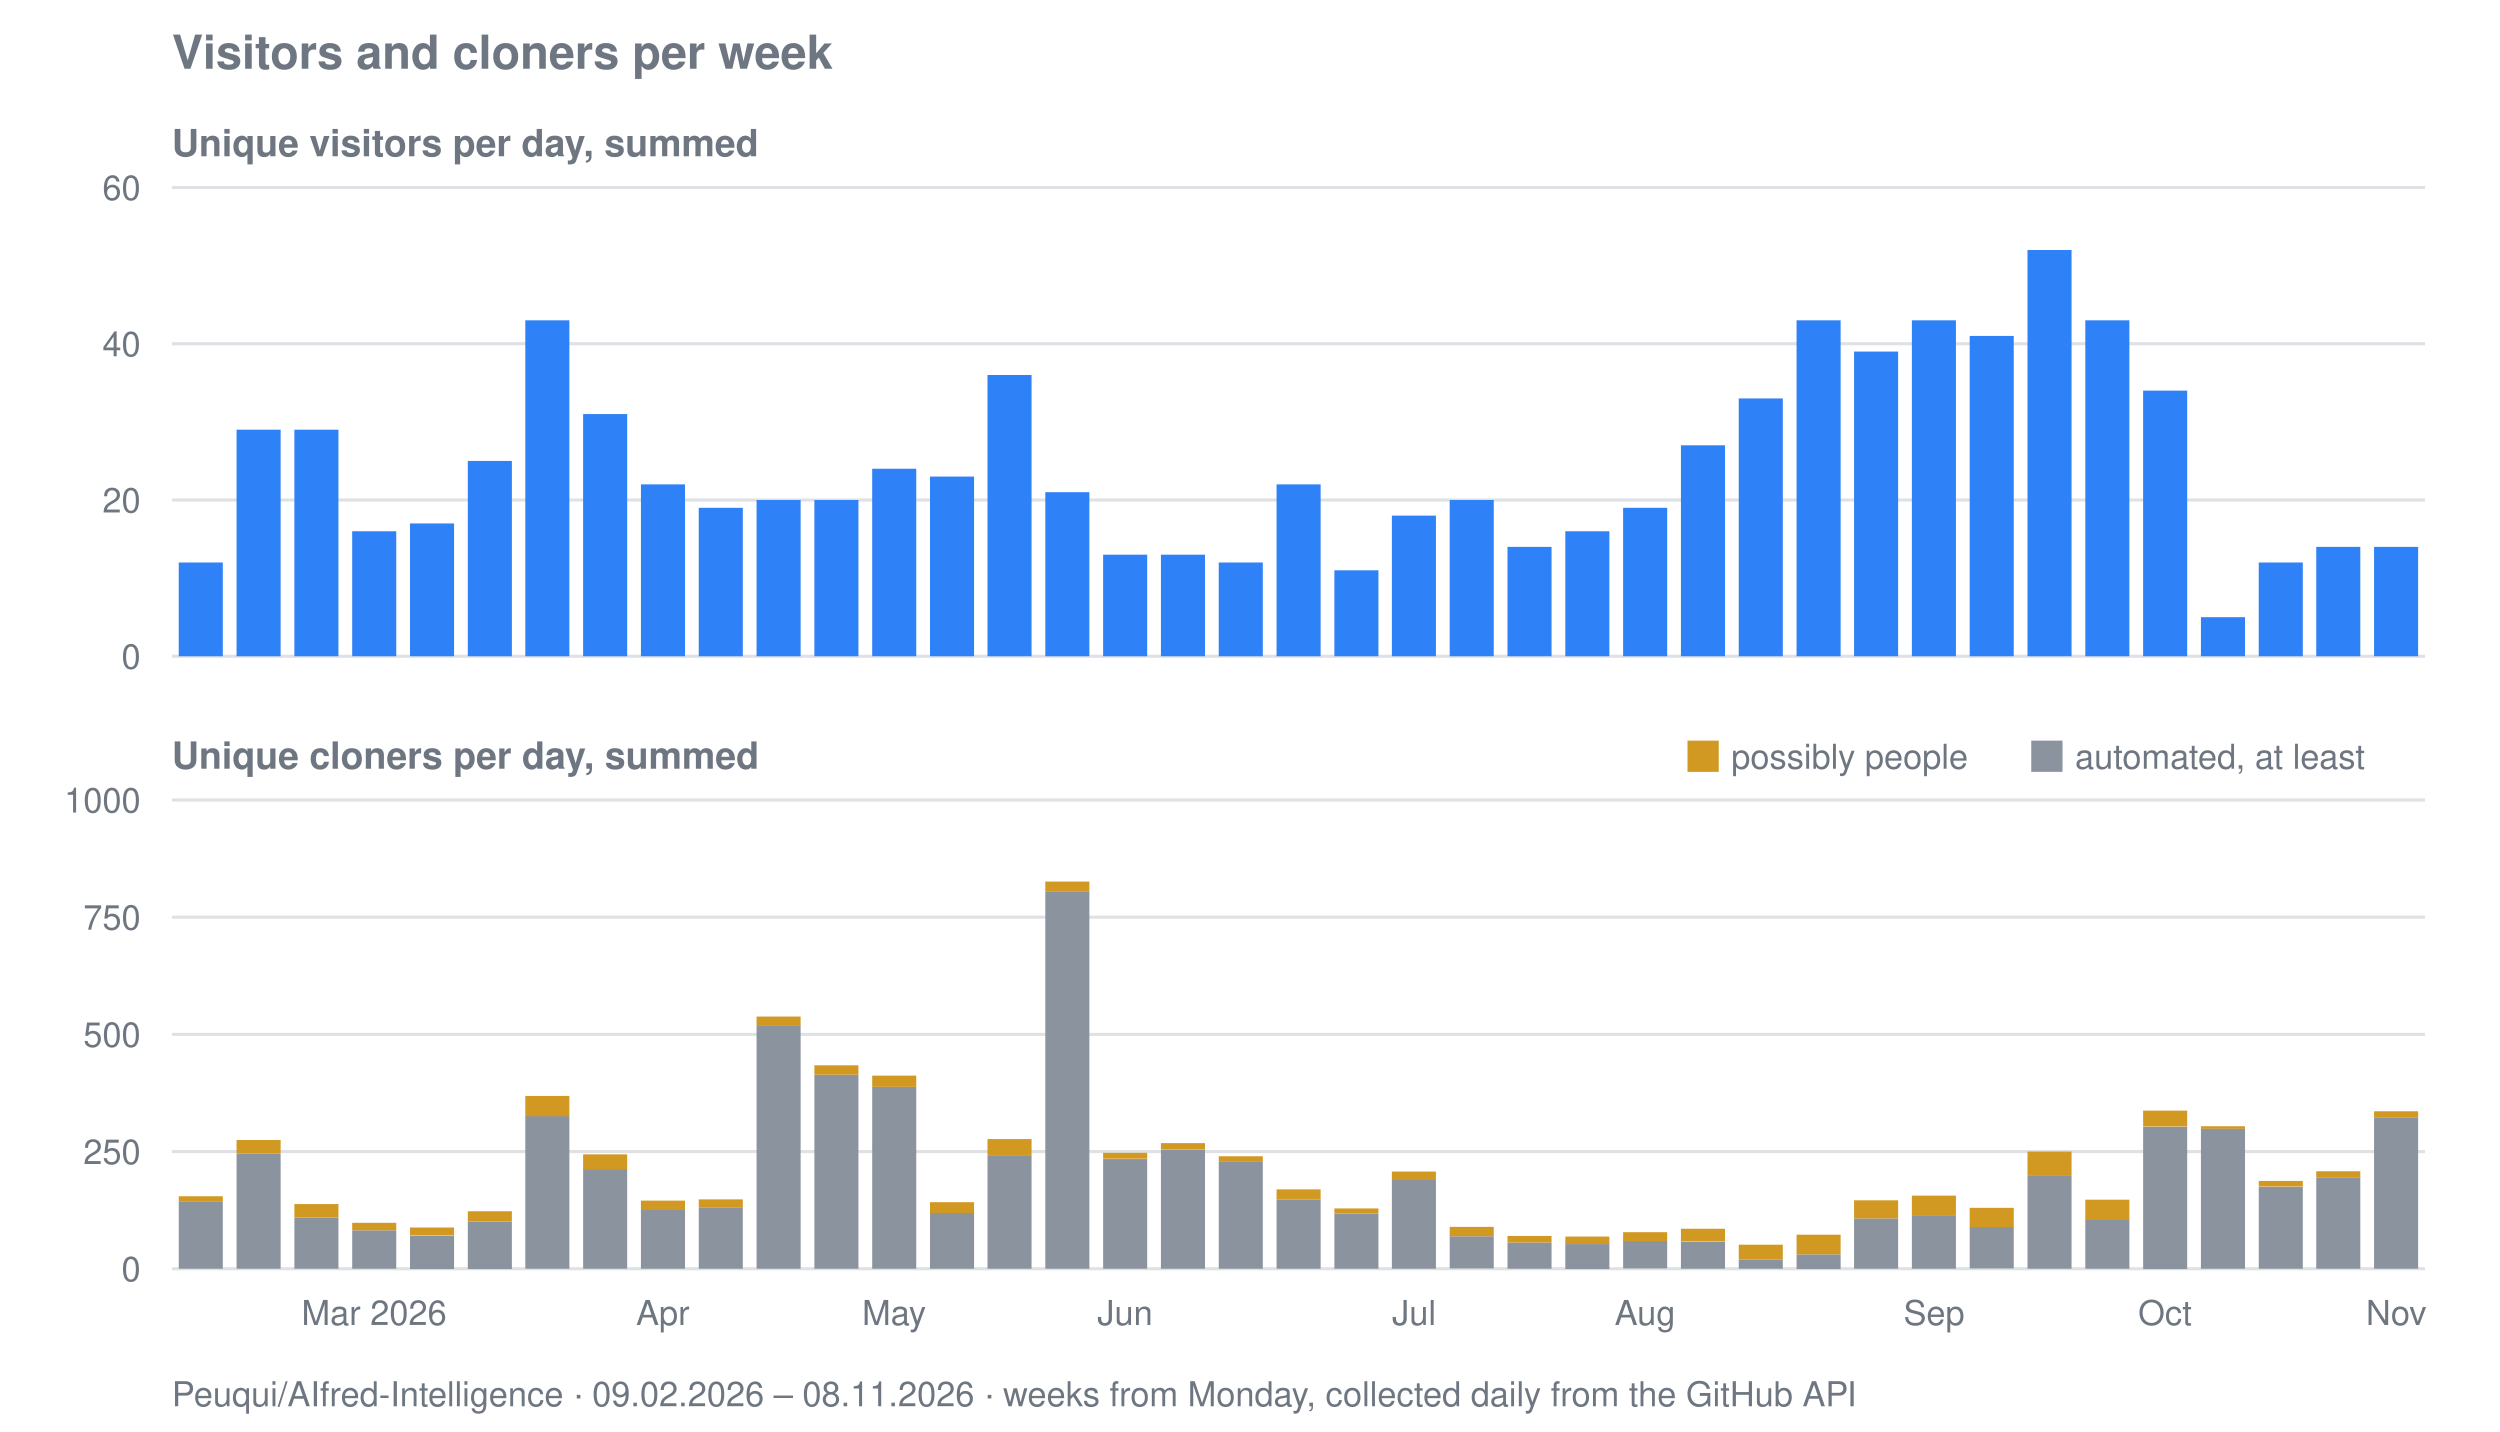
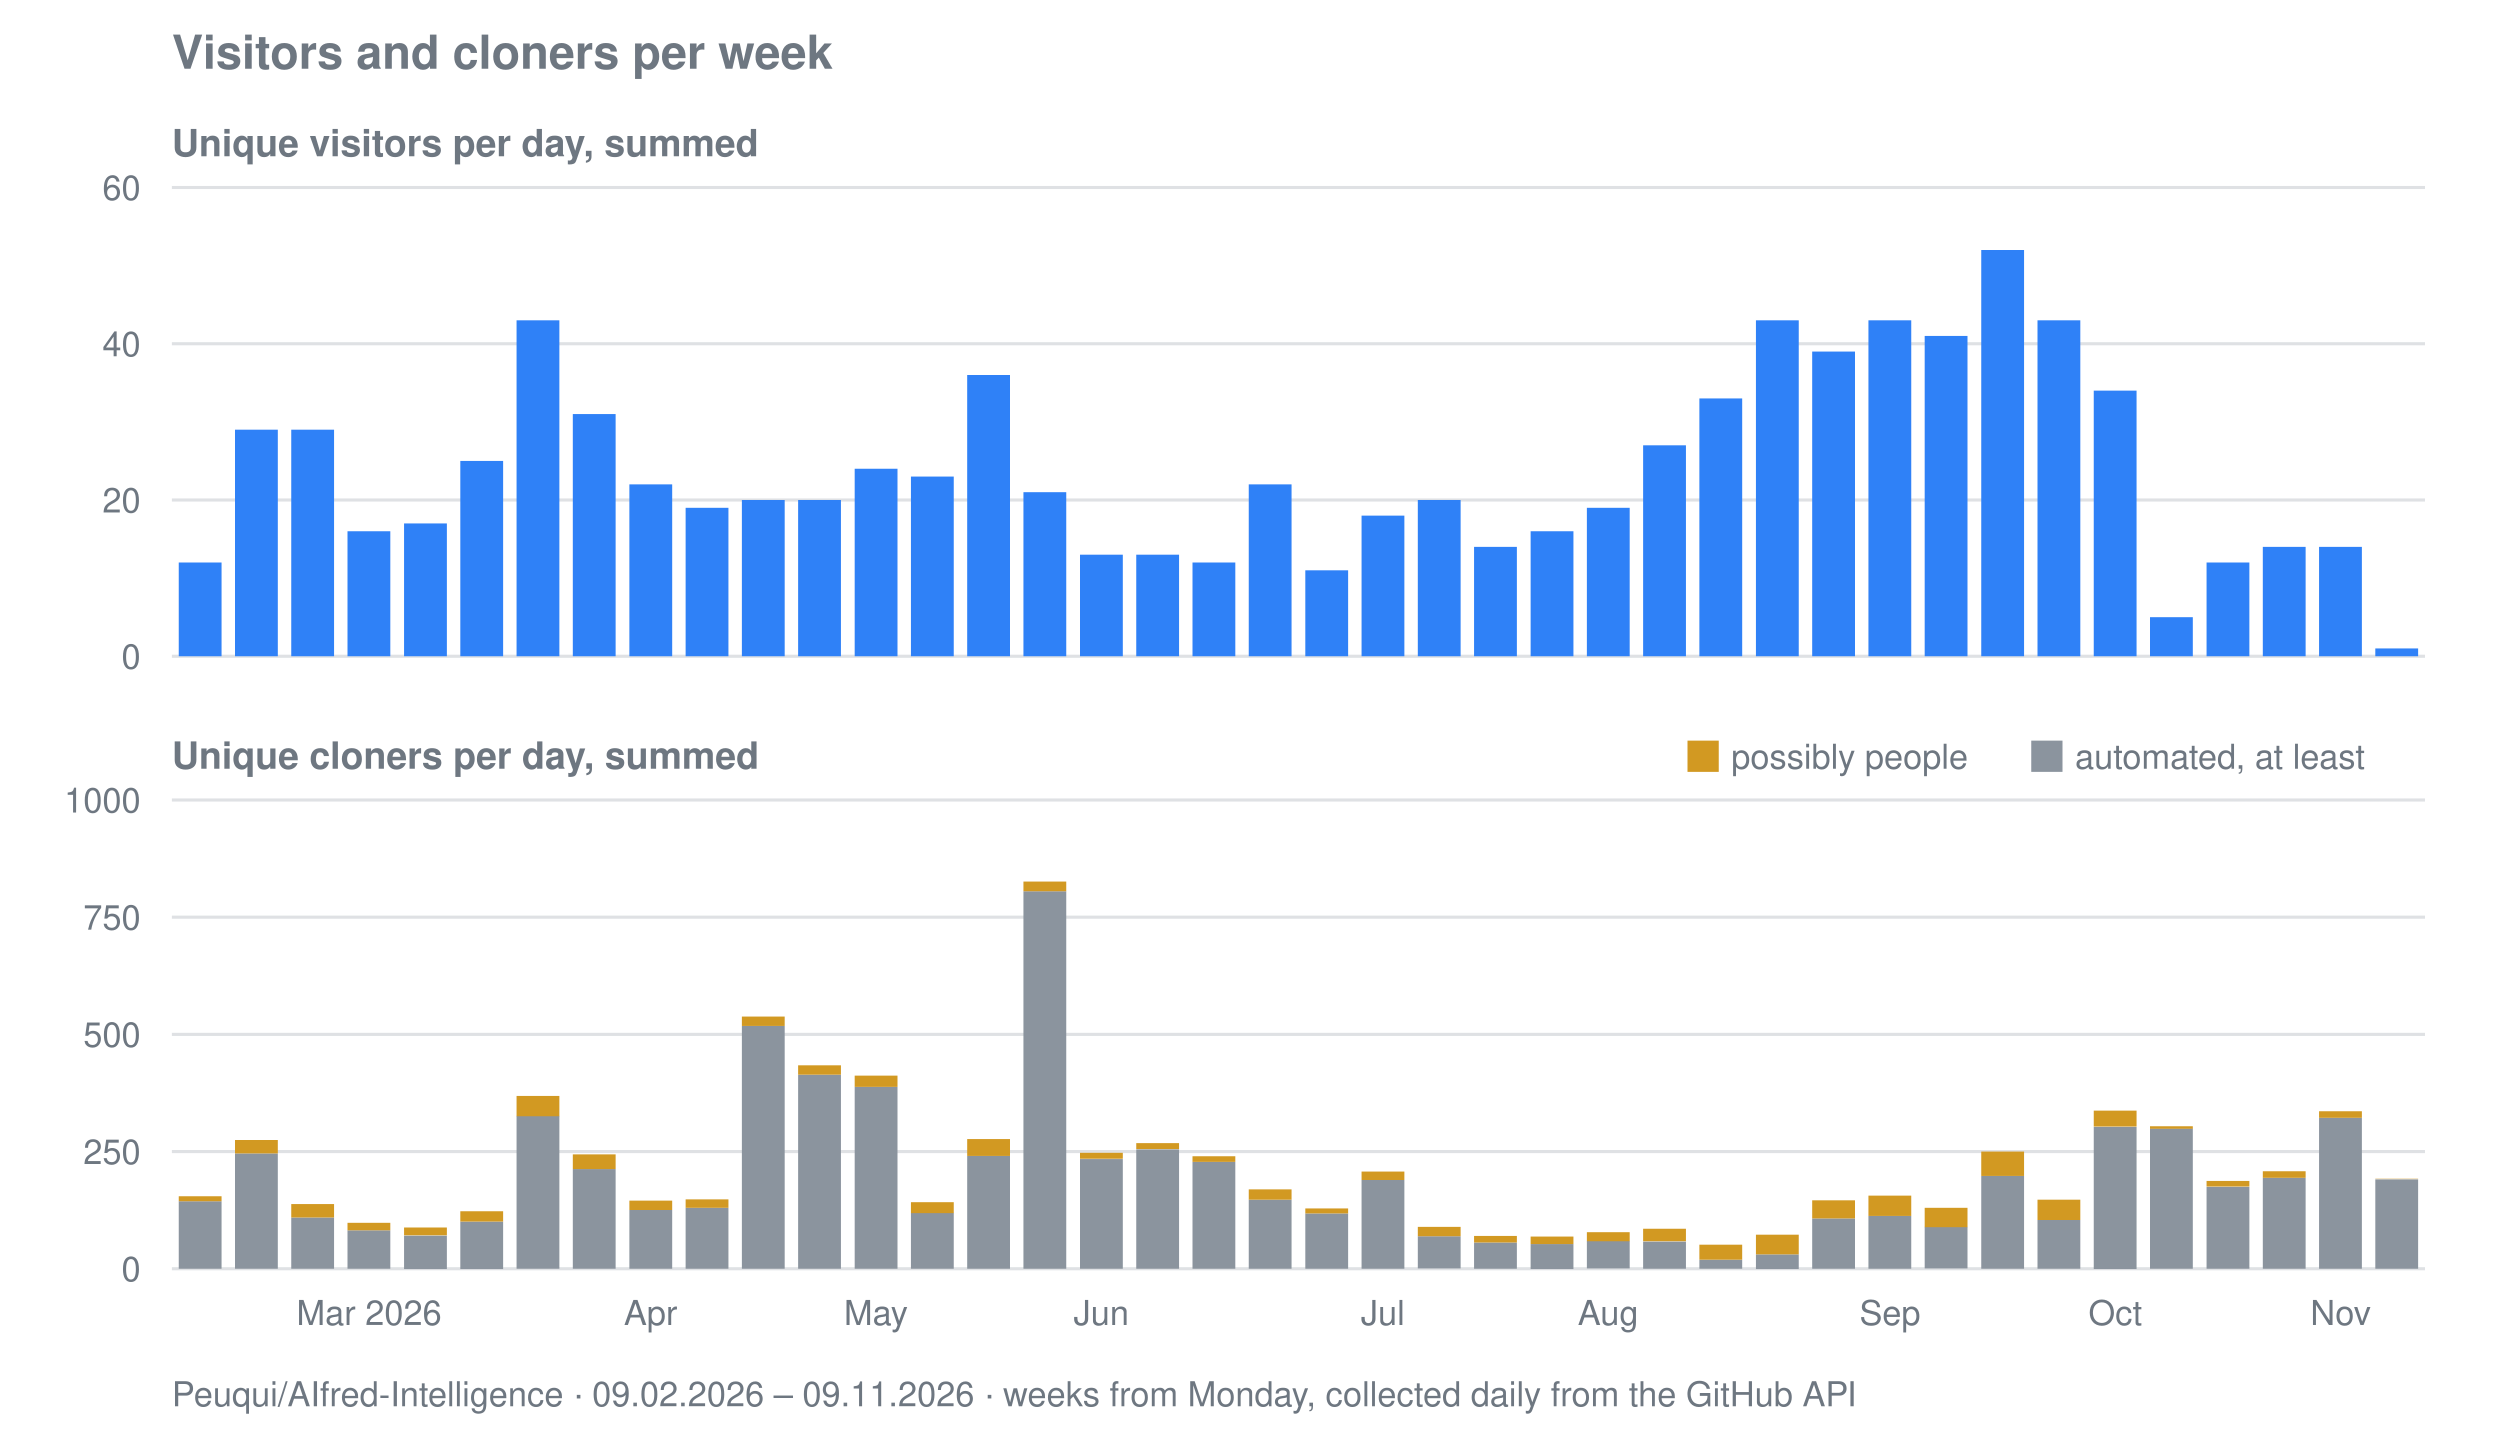
<svg xmlns="http://www.w3.org/2000/svg" viewBox="0 0 800 458" width="800" height="458" role="img" aria-label="Visitors and cloners per week for Peuqui/AIfred-Intelligence">
  <text font-family="system-ui, -apple-system, Segoe UI, Helvetica, Arial, sans-serif" font-size="15" font-weight="600" fill="#6e7781" x="55" y="22">Visitors and cloners per week</text>
  <text font-family="system-ui, -apple-system, Segoe UI, Helvetica, Arial, sans-serif" font-size="12" font-weight="600" fill="#6e7781" x="55" y="50">Unique visitors per day, summed</text>
  <line stroke="#8b949e" stroke-width="1" opacity="0.28" x1="55" y1="210.0" x2="776" y2="210.0" />
  <text font-family="system-ui, -apple-system, Segoe UI, Helvetica, Arial, sans-serif" font-size="11" fill="#6e7781" x="45" y="214.0" text-anchor="end">0</text>
  <line stroke="#8b949e" stroke-width="1" opacity="0.28" x1="55" y1="160.0" x2="776" y2="160.0" />
  <text font-family="system-ui, -apple-system, Segoe UI, Helvetica, Arial, sans-serif" font-size="11" fill="#6e7781" x="45" y="164.0" text-anchor="end">20</text>
  <line stroke="#8b949e" stroke-width="1" opacity="0.28" x1="55" y1="110.0" x2="776" y2="110.0" />
  <text font-family="system-ui, -apple-system, Segoe UI, Helvetica, Arial, sans-serif" font-size="11" fill="#6e7781" x="45" y="114.0" text-anchor="end">40</text>
  <line stroke="#8b949e" stroke-width="1" opacity="0.28" x1="55" y1="60.0" x2="776" y2="60.0" />
  <text font-family="system-ui, -apple-system, Segoe UI, Helvetica, Arial, sans-serif" font-size="11" fill="#6e7781" x="45" y="64.0" text-anchor="end">60</text>
-   <rect fill="#2f81f7" x="57.2" y="180.0" width="14.1" height="30.0" />
-   <rect fill="#2f81f7" x="75.7" y="137.5" width="14.1" height="72.5" />
-   <rect fill="#2f81f7" x="94.2" y="137.5" width="14.1" height="72.5" />
-   <rect fill="#2f81f7" x="112.7" y="170.0" width="14.1" height="40.0" />
-   <rect fill="#2f81f7" x="131.2" y="167.5" width="14.1" height="42.5" />
-   <rect fill="#2f81f7" x="149.7" y="147.5" width="14.1" height="62.5" />
-   <rect fill="#2f81f7" x="168.1" y="102.5" width="14.1" height="107.5" />
-   <rect fill="#2f81f7" x="186.6" y="132.5" width="14.1" height="77.5" />
-   <rect fill="#2f81f7" x="205.1" y="155.0" width="14.1" height="55.0" />
-   <rect fill="#2f81f7" x="223.6" y="162.5" width="14.1" height="47.5" />
-   <rect fill="#2f81f7" x="242.1" y="160.0" width="14.1" height="50.0" />
-   <rect fill="#2f81f7" x="260.6" y="160.0" width="14.1" height="50.0" />
-   <rect fill="#2f81f7" x="279.1" y="150.0" width="14.1" height="60.0" />
-   <rect fill="#2f81f7" x="297.6" y="152.5" width="14.1" height="57.5" />
-   <rect fill="#2f81f7" x="316.0" y="120.0" width="14.1" height="90.0" />
-   <rect fill="#2f81f7" x="334.5" y="157.5" width="14.1" height="52.5" />
-   <rect fill="#2f81f7" x="353.0" y="177.5" width="14.1" height="32.5" />
-   <rect fill="#2f81f7" x="371.5" y="177.5" width="14.1" height="32.5" />
-   <rect fill="#2f81f7" x="390.0" y="180.0" width="14.1" height="30.0" />
-   <rect fill="#2f81f7" x="408.5" y="155.0" width="14.1" height="55.0" />
-   <rect fill="#2f81f7" x="427.0" y="182.5" width="14.1" height="27.5" />
-   <rect fill="#2f81f7" x="445.4" y="165.0" width="14.1" height="45.0" />
-   <rect fill="#2f81f7" x="463.9" y="160.0" width="14.1" height="50.0" />
-   <rect fill="#2f81f7" x="482.4" y="175.0" width="14.1" height="35.0" />
-   <rect fill="#2f81f7" x="500.9" y="170.0" width="14.1" height="40.0" />
-   <rect fill="#2f81f7" x="519.4" y="162.5" width="14.1" height="47.5" />
-   <rect fill="#2f81f7" x="537.9" y="142.5" width="14.1" height="67.5" />
-   <rect fill="#2f81f7" x="556.4" y="127.5" width="14.1" height="82.5" />
-   <rect fill="#2f81f7" x="574.9" y="102.5" width="14.1" height="107.5" />
-   <rect fill="#2f81f7" x="593.3" y="112.5" width="14.1" height="97.5" />
-   <rect fill="#2f81f7" x="611.8" y="102.5" width="14.1" height="107.5" />
-   <rect fill="#2f81f7" x="630.3" y="107.5" width="14.1" height="102.5" />
-   <rect fill="#2f81f7" x="648.8" y="80.0" width="14.1" height="130.0" />
-   <rect fill="#2f81f7" x="667.3" y="102.5" width="14.1" height="107.5" />
-   <rect fill="#2f81f7" x="685.8" y="125.0" width="14.1" height="85.0" />
-   <rect fill="#2f81f7" x="704.3" y="197.5" width="14.1" height="12.5" />
-   <rect fill="#2f81f7" x="722.8" y="180.0" width="14.1" height="30.0" />
-   <rect fill="#2f81f7" x="741.2" y="175.0" width="14.1" height="35.0" />
-   <rect fill="#2f81f7" x="759.7" y="175.0" width="14.1" height="35.0" />
+   <rect fill="#2f81f7" x="57.2" y="180.0" width="13.7" height="30.0" />
+   <rect fill="#2f81f7" x="75.2" y="137.5" width="13.7" height="72.5" />
+   <rect fill="#2f81f7" x="93.2" y="137.5" width="13.7" height="72.5" />
+   <rect fill="#2f81f7" x="111.2" y="170.0" width="13.7" height="40.0" />
+   <rect fill="#2f81f7" x="129.3" y="167.5" width="13.7" height="42.5" />
+   <rect fill="#2f81f7" x="147.3" y="147.5" width="13.7" height="62.5" />
+   <rect fill="#2f81f7" x="165.3" y="102.5" width="13.7" height="107.5" />
+   <rect fill="#2f81f7" x="183.3" y="132.5" width="13.7" height="77.5" />
+   <rect fill="#2f81f7" x="201.4" y="155.0" width="13.7" height="55.0" />
+   <rect fill="#2f81f7" x="219.4" y="162.5" width="13.7" height="47.5" />
+   <rect fill="#2f81f7" x="237.4" y="160.0" width="13.7" height="50.0" />
+   <rect fill="#2f81f7" x="255.4" y="160.0" width="13.7" height="50.0" />
+   <rect fill="#2f81f7" x="273.5" y="150.0" width="13.7" height="60.0" />
+   <rect fill="#2f81f7" x="291.5" y="152.5" width="13.7" height="57.5" />
+   <rect fill="#2f81f7" x="309.5" y="120.0" width="13.7" height="90.0" />
+   <rect fill="#2f81f7" x="327.5" y="157.5" width="13.7" height="52.5" />
+   <rect fill="#2f81f7" x="345.6" y="177.5" width="13.7" height="32.5" />
+   <rect fill="#2f81f7" x="363.6" y="177.5" width="13.7" height="32.5" />
+   <rect fill="#2f81f7" x="381.6" y="180.0" width="13.7" height="30.0" />
+   <rect fill="#2f81f7" x="399.6" y="155.0" width="13.7" height="55.0" />
+   <rect fill="#2f81f7" x="417.7" y="182.5" width="13.7" height="27.5" />
+   <rect fill="#2f81f7" x="435.7" y="165.0" width="13.7" height="45.0" />
+   <rect fill="#2f81f7" x="453.7" y="160.0" width="13.7" height="50.0" />
+   <rect fill="#2f81f7" x="471.7" y="175.0" width="13.7" height="35.0" />
+   <rect fill="#2f81f7" x="489.8" y="170.0" width="13.7" height="40.0" />
+   <rect fill="#2f81f7" x="507.8" y="162.5" width="13.7" height="47.5" />
+   <rect fill="#2f81f7" x="525.8" y="142.5" width="13.7" height="67.5" />
+   <rect fill="#2f81f7" x="543.8" y="127.5" width="13.7" height="82.5" />
+   <rect fill="#2f81f7" x="561.9" y="102.5" width="13.7" height="107.5" />
+   <rect fill="#2f81f7" x="579.9" y="112.5" width="13.7" height="97.5" />
+   <rect fill="#2f81f7" x="597.9" y="102.5" width="13.7" height="107.5" />
+   <rect fill="#2f81f7" x="615.9" y="107.5" width="13.7" height="102.5" />
+   <rect fill="#2f81f7" x="634.0" y="80.0" width="13.7" height="130.0" />
+   <rect fill="#2f81f7" x="652.0" y="102.5" width="13.7" height="107.5" />
+   <rect fill="#2f81f7" x="670.0" y="125.0" width="13.7" height="85.0" />
+   <rect fill="#2f81f7" x="688.0" y="197.5" width="13.7" height="12.5" />
+   <rect fill="#2f81f7" x="706.1" y="180.0" width="13.7" height="30.0" />
+   <rect fill="#2f81f7" x="724.1" y="175.0" width="13.7" height="35.0" />
+   <rect fill="#2f81f7" x="742.1" y="175.0" width="13.7" height="35.0" />
+   <rect fill="#2f81f7" x="760.1" y="207.5" width="13.7" height="2.5" />
  <text font-family="system-ui, -apple-system, Segoe UI, Helvetica, Arial, sans-serif" font-size="12" font-weight="600" fill="#6e7781" x="55" y="246">Unique cloners per day, summed</text>
  <line stroke="#8b949e" stroke-width="1" opacity="0.28" x1="55" y1="406.0" x2="776" y2="406.0" />
  <text font-family="system-ui, -apple-system, Segoe UI, Helvetica, Arial, sans-serif" font-size="11" fill="#6e7781" x="45" y="410.0" text-anchor="end">0</text>
  <line stroke="#8b949e" stroke-width="1" opacity="0.28" x1="55" y1="368.5" x2="776" y2="368.5" />
  <text font-family="system-ui, -apple-system, Segoe UI, Helvetica, Arial, sans-serif" font-size="11" fill="#6e7781" x="45" y="372.5" text-anchor="end">250</text>
  <line stroke="#8b949e" stroke-width="1" opacity="0.28" x1="55" y1="331.0" x2="776" y2="331.0" />
  <text font-family="system-ui, -apple-system, Segoe UI, Helvetica, Arial, sans-serif" font-size="11" fill="#6e7781" x="45" y="335.0" text-anchor="end">500</text>
  <line stroke="#8b949e" stroke-width="1" opacity="0.28" x1="55" y1="293.5" x2="776" y2="293.5" />
  <text font-family="system-ui, -apple-system, Segoe UI, Helvetica, Arial, sans-serif" font-size="11" fill="#6e7781" x="45" y="297.5" text-anchor="end">750</text>
  <line stroke="#8b949e" stroke-width="1" opacity="0.28" x1="55" y1="256.0" x2="776" y2="256.0" />
  <text font-family="system-ui, -apple-system, Segoe UI, Helvetica, Arial, sans-serif" font-size="11" fill="#6e7781" x="45" y="260.0" text-anchor="end">1000</text>
-   <rect fill="#8b949e" x="57.2" y="384.4" width="14.1" height="21.6" />
-   <rect fill="#d29922" x="57.2" y="382.8" width="14.1" height="1.6" />
-   <rect fill="#8b949e" x="75.7" y="369.1" width="14.1" height="36.9" />
-   <rect fill="#d29922" x="75.7" y="364.8" width="14.1" height="4.3" />
-   <rect fill="#8b949e" x="94.2" y="389.6" width="14.1" height="16.4" />
-   <rect fill="#d29922" x="94.2" y="385.3" width="14.1" height="4.3" />
-   <rect fill="#8b949e" x="112.7" y="393.7" width="14.1" height="12.3" />
-   <rect fill="#d29922" x="112.7" y="391.3" width="14.1" height="2.4" />
-   <rect fill="#8b949e" x="131.2" y="395.4" width="14.1" height="10.7" />
-   <rect fill="#d29922" x="131.2" y="392.8" width="14.1" height="2.5" />
-   <rect fill="#8b949e" x="149.7" y="390.9" width="14.1" height="15.2" />
-   <rect fill="#d29922" x="149.7" y="387.6" width="14.1" height="3.3" />
-   <rect fill="#8b949e" x="168.1" y="357.1" width="14.1" height="48.9" />
-   <rect fill="#d29922" x="168.1" y="350.7" width="14.1" height="6.5" />
-   <rect fill="#8b949e" x="186.6" y="374.1" width="14.1" height="31.9" />
-   <rect fill="#d29922" x="186.6" y="369.4" width="14.1" height="4.7" />
-   <rect fill="#8b949e" x="205.1" y="387.2" width="14.1" height="18.8" />
-   <rect fill="#d29922" x="205.1" y="384.2" width="14.1" height="3.0" />
-   <rect fill="#8b949e" x="223.6" y="386.5" width="14.1" height="19.5" />
-   <rect fill="#d29922" x="223.6" y="383.8" width="14.1" height="2.7" />
-   <rect fill="#8b949e" x="242.1" y="328.3" width="14.1" height="77.7" />
-   <rect fill="#d29922" x="242.1" y="325.3" width="14.1" height="3.0" />
-   <rect fill="#8b949e" x="260.6" y="343.9" width="14.1" height="62.1" />
-   <rect fill="#d29922" x="260.6" y="340.9" width="14.1" height="3.0" />
-   <rect fill="#8b949e" x="279.1" y="347.8" width="14.1" height="58.2" />
-   <rect fill="#d29922" x="279.1" y="344.2" width="14.1" height="3.6" />
-   <rect fill="#8b949e" x="297.6" y="388.1" width="14.1" height="17.9" />
-   <rect fill="#d29922" x="297.6" y="384.7" width="14.1" height="3.5" />
-   <rect fill="#8b949e" x="316.0" y="369.9" width="14.1" height="36.1" />
-   <rect fill="#d29922" x="316.0" y="364.5" width="14.1" height="5.4" />
-   <rect fill="#8b949e" x="334.5" y="285.2" width="14.1" height="120.8" />
-   <rect fill="#d29922" x="334.5" y="282.1" width="14.1" height="3.1" />
-   <rect fill="#8b949e" x="353.0" y="370.9" width="14.1" height="35.1" />
-   <rect fill="#d29922" x="353.0" y="368.9" width="14.1" height="1.9" />
-   <rect fill="#8b949e" x="371.5" y="367.8" width="14.1" height="38.2" />
-   <rect fill="#d29922" x="371.5" y="365.8" width="14.1" height="1.9" />
-   <rect fill="#8b949e" x="390.0" y="371.8" width="14.1" height="34.2" />
-   <rect fill="#d29922" x="390.0" y="370.0" width="14.1" height="1.8" />
-   <rect fill="#8b949e" x="408.5" y="383.9" width="14.1" height="22.1" />
-   <rect fill="#d29922" x="408.5" y="380.6" width="14.1" height="3.3" />
-   <rect fill="#8b949e" x="427.0" y="388.3" width="14.1" height="17.7" />
-   <rect fill="#d29922" x="427.0" y="386.7" width="14.1" height="1.6" />
-   <rect fill="#8b949e" x="445.4" y="377.6" width="14.1" height="28.4" />
-   <rect fill="#d29922" x="445.4" y="374.9" width="14.1" height="2.7" />
-   <rect fill="#8b949e" x="463.9" y="395.6" width="14.1" height="10.3" />
-   <rect fill="#d29922" x="463.9" y="392.6" width="14.1" height="3.0" />
-   <rect fill="#8b949e" x="482.4" y="397.6" width="14.1" height="8.4" />
-   <rect fill="#d29922" x="482.4" y="395.5" width="14.1" height="2.1" />
-   <rect fill="#8b949e" x="500.9" y="398.1" width="14.1" height="8.0" />
-   <rect fill="#d29922" x="500.9" y="395.7" width="14.1" height="2.4" />
-   <rect fill="#8b949e" x="519.4" y="397.1" width="14.1" height="8.8" />
-   <rect fill="#d29922" x="519.4" y="394.3" width="14.1" height="2.9" />
-   <rect fill="#8b949e" x="537.9" y="397.3" width="14.1" height="8.7" />
-   <rect fill="#d29922" x="537.9" y="393.2" width="14.1" height="4.0" />
-   <rect fill="#8b949e" x="556.4" y="403.1" width="14.1" height="2.9" />
-   <rect fill="#d29922" x="556.4" y="398.3" width="14.1" height="4.8" />
-   <rect fill="#8b949e" x="574.9" y="401.4" width="14.1" height="4.7" />
-   <rect fill="#d29922" x="574.9" y="395.1" width="14.1" height="6.3" />
-   <rect fill="#8b949e" x="593.3" y="389.9" width="14.1" height="16.1" />
-   <rect fill="#d29922" x="593.3" y="384.1" width="14.1" height="5.8" />
-   <rect fill="#8b949e" x="611.8" y="389.1" width="14.1" height="16.9" />
-   <rect fill="#d29922" x="611.8" y="382.6" width="14.1" height="6.5" />
-   <rect fill="#8b949e" x="630.3" y="392.6" width="14.1" height="13.3" />
-   <rect fill="#d29922" x="630.3" y="386.5" width="14.1" height="6.2" />
-   <rect fill="#8b949e" x="648.8" y="376.3" width="14.1" height="29.7" />
-   <rect fill="#d29922" x="648.8" y="368.5" width="14.1" height="7.8" />
-   <rect fill="#8b949e" x="667.3" y="390.4" width="14.1" height="15.6" />
-   <rect fill="#d29922" x="667.3" y="383.9" width="14.1" height="6.5" />
-   <rect fill="#8b949e" x="685.8" y="360.6" width="14.1" height="45.5" />
-   <rect fill="#d29922" x="685.8" y="355.4" width="14.1" height="5.1" />
-   <rect fill="#8b949e" x="704.3" y="361.1" width="14.1" height="44.9" />
-   <rect fill="#d29922" x="704.3" y="360.4" width="14.1" height="0.8" />
-   <rect fill="#8b949e" x="722.8" y="379.8" width="14.1" height="26.2" />
-   <rect fill="#d29922" x="722.8" y="377.9" width="14.1" height="1.8" />
-   <rect fill="#8b949e" x="741.2" y="376.9" width="14.1" height="29.1" />
-   <rect fill="#d29922" x="741.2" y="374.8" width="14.1" height="2.1" />
-   <rect fill="#8b949e" x="759.7" y="357.7" width="14.1" height="48.3" />
-   <rect fill="#d29922" x="759.7" y="355.6" width="14.1" height="2.1" />
+   <rect fill="#8b949e" x="57.2" y="384.4" width="13.7" height="21.6" />
+   <rect fill="#d29922" x="57.2" y="382.8" width="13.7" height="1.6" />
+   <rect fill="#8b949e" x="75.2" y="369.1" width="13.7" height="36.9" />
+   <rect fill="#d29922" x="75.2" y="364.8" width="13.7" height="4.3" />
+   <rect fill="#8b949e" x="93.2" y="389.6" width="13.7" height="16.4" />
+   <rect fill="#d29922" x="93.2" y="385.3" width="13.7" height="4.3" />
+   <rect fill="#8b949e" x="111.2" y="393.7" width="13.7" height="12.3" />
+   <rect fill="#d29922" x="111.2" y="391.3" width="13.7" height="2.4" />
+   <rect fill="#8b949e" x="129.3" y="395.4" width="13.7" height="10.7" />
+   <rect fill="#d29922" x="129.3" y="392.8" width="13.7" height="2.5" />
+   <rect fill="#8b949e" x="147.3" y="390.9" width="13.7" height="15.2" />
+   <rect fill="#d29922" x="147.3" y="387.6" width="13.7" height="3.3" />
+   <rect fill="#8b949e" x="165.3" y="357.1" width="13.7" height="48.9" />
+   <rect fill="#d29922" x="165.3" y="350.7" width="13.7" height="6.5" />
+   <rect fill="#8b949e" x="183.3" y="374.1" width="13.7" height="31.9" />
+   <rect fill="#d29922" x="183.3" y="369.4" width="13.7" height="4.7" />
+   <rect fill="#8b949e" x="201.4" y="387.2" width="13.7" height="18.8" />
+   <rect fill="#d29922" x="201.4" y="384.2" width="13.7" height="3.0" />
+   <rect fill="#8b949e" x="219.4" y="386.5" width="13.7" height="19.5" />
+   <rect fill="#d29922" x="219.4" y="383.8" width="13.7" height="2.7" />
+   <rect fill="#8b949e" x="237.4" y="328.3" width="13.7" height="77.7" />
+   <rect fill="#d29922" x="237.4" y="325.3" width="13.7" height="3.0" />
+   <rect fill="#8b949e" x="255.4" y="343.9" width="13.7" height="62.1" />
+   <rect fill="#d29922" x="255.4" y="340.9" width="13.7" height="3.0" />
+   <rect fill="#8b949e" x="273.5" y="347.8" width="13.7" height="58.2" />
+   <rect fill="#d29922" x="273.5" y="344.2" width="13.7" height="3.6" />
+   <rect fill="#8b949e" x="291.5" y="388.1" width="13.7" height="17.9" />
+   <rect fill="#d29922" x="291.5" y="384.7" width="13.7" height="3.5" />
+   <rect fill="#8b949e" x="309.5" y="369.9" width="13.7" height="36.1" />
+   <rect fill="#d29922" x="309.5" y="364.5" width="13.7" height="5.4" />
+   <rect fill="#8b949e" x="327.5" y="285.2" width="13.7" height="120.8" />
+   <rect fill="#d29922" x="327.5" y="282.1" width="13.7" height="3.1" />
+   <rect fill="#8b949e" x="345.6" y="370.9" width="13.7" height="35.1" />
+   <rect fill="#d29922" x="345.6" y="368.9" width="13.7" height="1.9" />
+   <rect fill="#8b949e" x="363.6" y="367.8" width="13.7" height="38.2" />
+   <rect fill="#d29922" x="363.6" y="365.8" width="13.7" height="1.9" />
+   <rect fill="#8b949e" x="381.6" y="371.8" width="13.7" height="34.2" />
+   <rect fill="#d29922" x="381.6" y="370.0" width="13.7" height="1.8" />
+   <rect fill="#8b949e" x="399.6" y="383.9" width="13.7" height="22.1" />
+   <rect fill="#d29922" x="399.6" y="380.6" width="13.7" height="3.3" />
+   <rect fill="#8b949e" x="417.7" y="388.3" width="13.7" height="17.7" />
+   <rect fill="#d29922" x="417.7" y="386.7" width="13.7" height="1.6" />
+   <rect fill="#8b949e" x="435.7" y="377.6" width="13.7" height="28.4" />
+   <rect fill="#d29922" x="435.7" y="374.9" width="13.7" height="2.7" />
+   <rect fill="#8b949e" x="453.7" y="395.6" width="13.7" height="10.3" />
+   <rect fill="#d29922" x="453.7" y="392.6" width="13.7" height="3.0" />
+   <rect fill="#8b949e" x="471.7" y="397.6" width="13.7" height="8.4" />
+   <rect fill="#d29922" x="471.7" y="395.5" width="13.7" height="2.1" />
+   <rect fill="#8b949e" x="489.8" y="398.1" width="13.7" height="8.0" />
+   <rect fill="#d29922" x="489.8" y="395.7" width="13.7" height="2.4" />
+   <rect fill="#8b949e" x="507.8" y="397.1" width="13.7" height="8.8" />
+   <rect fill="#d29922" x="507.8" y="394.3" width="13.7" height="2.9" />
+   <rect fill="#8b949e" x="525.8" y="397.3" width="13.7" height="8.7" />
+   <rect fill="#d29922" x="525.8" y="393.2" width="13.7" height="4.0" />
+   <rect fill="#8b949e" x="543.8" y="403.1" width="13.7" height="2.9" />
+   <rect fill="#d29922" x="543.8" y="398.3" width="13.7" height="4.8" />
+   <rect fill="#8b949e" x="561.9" y="401.4" width="13.7" height="4.7" />
+   <rect fill="#d29922" x="561.9" y="395.1" width="13.7" height="6.3" />
+   <rect fill="#8b949e" x="579.9" y="389.9" width="13.7" height="16.1" />
+   <rect fill="#d29922" x="579.9" y="384.1" width="13.7" height="5.8" />
+   <rect fill="#8b949e" x="597.9" y="389.1" width="13.7" height="16.9" />
+   <rect fill="#d29922" x="597.9" y="382.6" width="13.7" height="6.5" />
+   <rect fill="#8b949e" x="615.9" y="392.6" width="13.7" height="13.3" />
+   <rect fill="#d29922" x="615.9" y="386.5" width="13.7" height="6.2" />
+   <rect fill="#8b949e" x="634.0" y="376.3" width="13.7" height="29.7" />
+   <rect fill="#d29922" x="634.0" y="368.5" width="13.7" height="7.8" />
+   <rect fill="#8b949e" x="652.0" y="390.4" width="13.7" height="15.6" />
+   <rect fill="#d29922" x="652.0" y="383.9" width="13.7" height="6.5" />
+   <rect fill="#8b949e" x="670.0" y="360.6" width="13.7" height="45.5" />
+   <rect fill="#d29922" x="670.0" y="355.4" width="13.7" height="5.1" />
+   <rect fill="#8b949e" x="688.0" y="361.1" width="13.7" height="44.9" />
+   <rect fill="#d29922" x="688.0" y="360.4" width="13.7" height="0.8" />
+   <rect fill="#8b949e" x="706.1" y="379.8" width="13.7" height="26.2" />
+   <rect fill="#d29922" x="706.1" y="377.9" width="13.7" height="1.8" />
+   <rect fill="#8b949e" x="724.1" y="376.9" width="13.7" height="29.1" />
+   <rect fill="#d29922" x="724.1" y="374.8" width="13.7" height="2.1" />
+   <rect fill="#8b949e" x="742.1" y="357.7" width="13.7" height="48.3" />
+   <rect fill="#d29922" x="742.1" y="355.6" width="13.7" height="2.1" />
+   <rect fill="#8b949e" x="760.1" y="377.4" width="13.7" height="28.6" />
+   <rect fill="#d29922" x="760.1" y="377.2" width="13.7" height="0.1" />
  <rect fill="#d29922" x="540" y="237" width="10" height="10" />
  <text font-family="system-ui, -apple-system, Segoe UI, Helvetica, Arial, sans-serif" font-size="11" fill="#6e7781" x="554" y="246">possibly people</text>
  <rect fill="#8b949e" x="650" y="237" width="10" height="10" />
  <text font-family="system-ui, -apple-system, Segoe UI, Helvetica, Arial, sans-serif" font-size="11" fill="#6e7781" x="664" y="246">automated, at least</text>
-   <text font-family="system-ui, -apple-system, Segoe UI, Helvetica, Arial, sans-serif" font-size="11" fill="#6e7781" x="119.7" y="424" text-anchor="middle">Mar 2026</text>
-   <text font-family="system-ui, -apple-system, Segoe UI, Helvetica, Arial, sans-serif" font-size="11" fill="#6e7781" x="212.1" y="424" text-anchor="middle">Apr</text>
-   <text font-family="system-ui, -apple-system, Segoe UI, Helvetica, Arial, sans-serif" font-size="11" fill="#6e7781" x="286.1" y="424" text-anchor="middle">May</text>
-   <text font-family="system-ui, -apple-system, Segoe UI, Helvetica, Arial, sans-serif" font-size="11" fill="#6e7781" x="360.0" y="424" text-anchor="middle">Jun</text>
-   <text font-family="system-ui, -apple-system, Segoe UI, Helvetica, Arial, sans-serif" font-size="11" fill="#6e7781" x="452.5" y="424" text-anchor="middle">Jul</text>
-   <text font-family="system-ui, -apple-system, Segoe UI, Helvetica, Arial, sans-serif" font-size="11" fill="#6e7781" x="526.4" y="424" text-anchor="middle">Aug</text>
-   <text font-family="system-ui, -apple-system, Segoe UI, Helvetica, Arial, sans-serif" font-size="11" fill="#6e7781" x="618.9" y="424" text-anchor="middle">Sep</text>
-   <text font-family="system-ui, -apple-system, Segoe UI, Helvetica, Arial, sans-serif" font-size="11" fill="#6e7781" x="692.8" y="424" text-anchor="middle">Oct</text>
-   <text font-family="system-ui, -apple-system, Segoe UI, Helvetica, Arial, sans-serif" font-size="11" fill="#6e7781" x="766.8" y="424" text-anchor="middle">Nov</text>
-   <text font-family="system-ui, -apple-system, Segoe UI, Helvetica, Arial, sans-serif" font-size="11" fill="#6e7781" x="55" y="450">Peuqui/AIfred-Intelligence · 09.02.2026 – 08.11.2026 · weeks from Monday, collected daily from the GitHub API</text>
+   <text font-family="system-ui, -apple-system, Segoe UI, Helvetica, Arial, sans-serif" font-size="11" fill="#6e7781" x="118.1" y="424" text-anchor="middle">Mar 2026</text>
+   <text font-family="system-ui, -apple-system, Segoe UI, Helvetica, Arial, sans-serif" font-size="11" fill="#6e7781" x="208.2" y="424" text-anchor="middle">Apr</text>
+   <text font-family="system-ui, -apple-system, Segoe UI, Helvetica, Arial, sans-serif" font-size="11" fill="#6e7781" x="280.3" y="424" text-anchor="middle">May</text>
+   <text font-family="system-ui, -apple-system, Segoe UI, Helvetica, Arial, sans-serif" font-size="11" fill="#6e7781" x="352.4" y="424" text-anchor="middle">Jun</text>
+   <text font-family="system-ui, -apple-system, Segoe UI, Helvetica, Arial, sans-serif" font-size="11" fill="#6e7781" x="442.5" y="424" text-anchor="middle">Jul</text>
+   <text font-family="system-ui, -apple-system, Segoe UI, Helvetica, Arial, sans-serif" font-size="11" fill="#6e7781" x="514.6" y="424" text-anchor="middle">Aug</text>
+   <text font-family="system-ui, -apple-system, Segoe UI, Helvetica, Arial, sans-serif" font-size="11" fill="#6e7781" x="604.8" y="424" text-anchor="middle">Sep</text>
+   <text font-family="system-ui, -apple-system, Segoe UI, Helvetica, Arial, sans-serif" font-size="11" fill="#6e7781" x="676.9" y="424" text-anchor="middle">Oct</text>
+   <text font-family="system-ui, -apple-system, Segoe UI, Helvetica, Arial, sans-serif" font-size="11" fill="#6e7781" x="749.0" y="424" text-anchor="middle">Nov</text>
+   <text font-family="system-ui, -apple-system, Segoe UI, Helvetica, Arial, sans-serif" font-size="11" fill="#6e7781" x="55" y="450">Peuqui/AIfred-Intelligence · 09.02.2026 – 09.11.2026 · weeks from Monday, collected daily from the GitHub API</text>
</svg>
